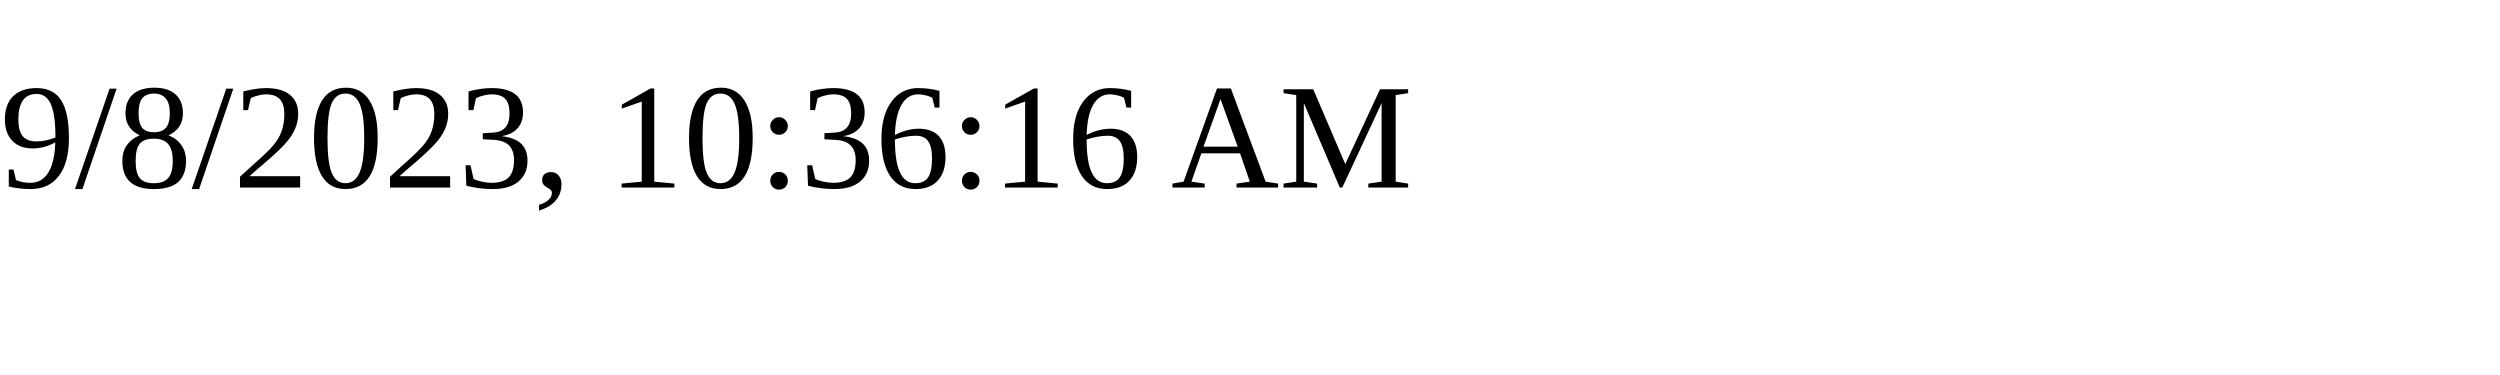
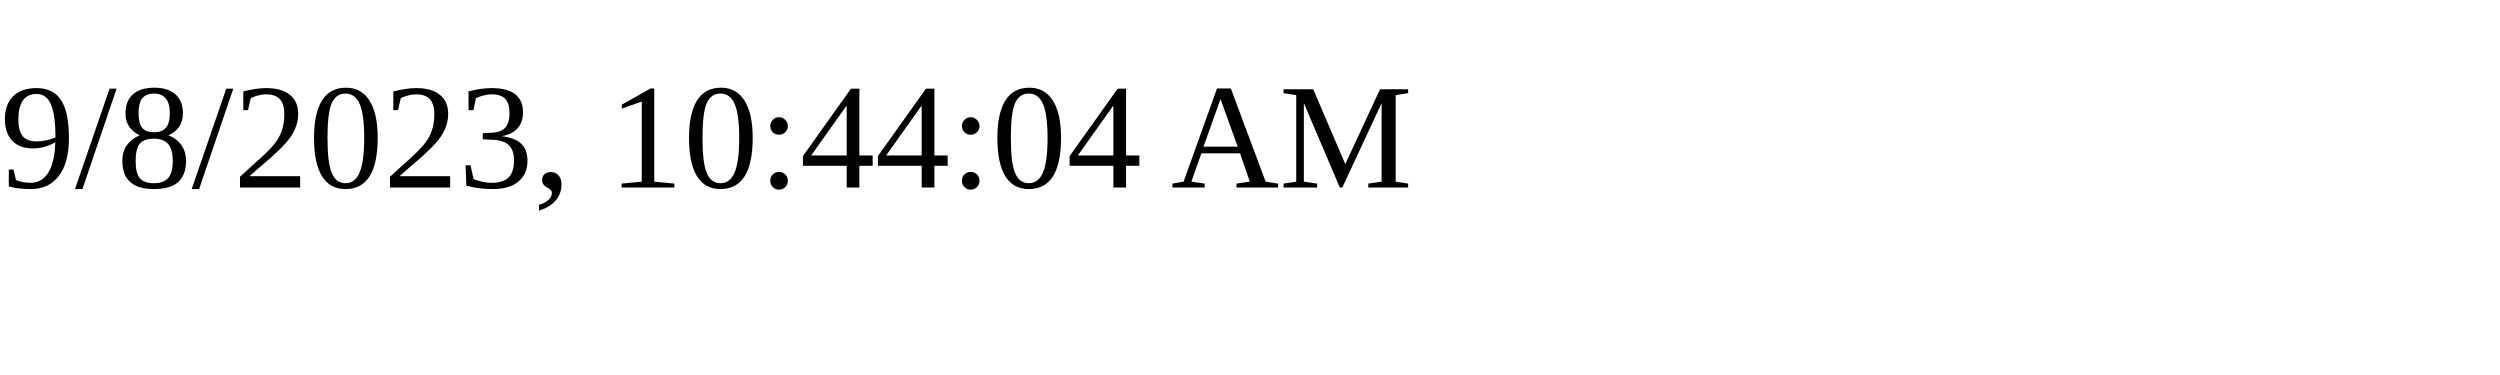
<svg xmlns="http://www.w3.org/2000/svg" height="30" width="200">
-   <text x="0" y="15">9/8/2023, 10:36:16 AM</text>
+   <text x="0" y="15">9/8/2023, 10:44:04 AM</text>
</svg>
